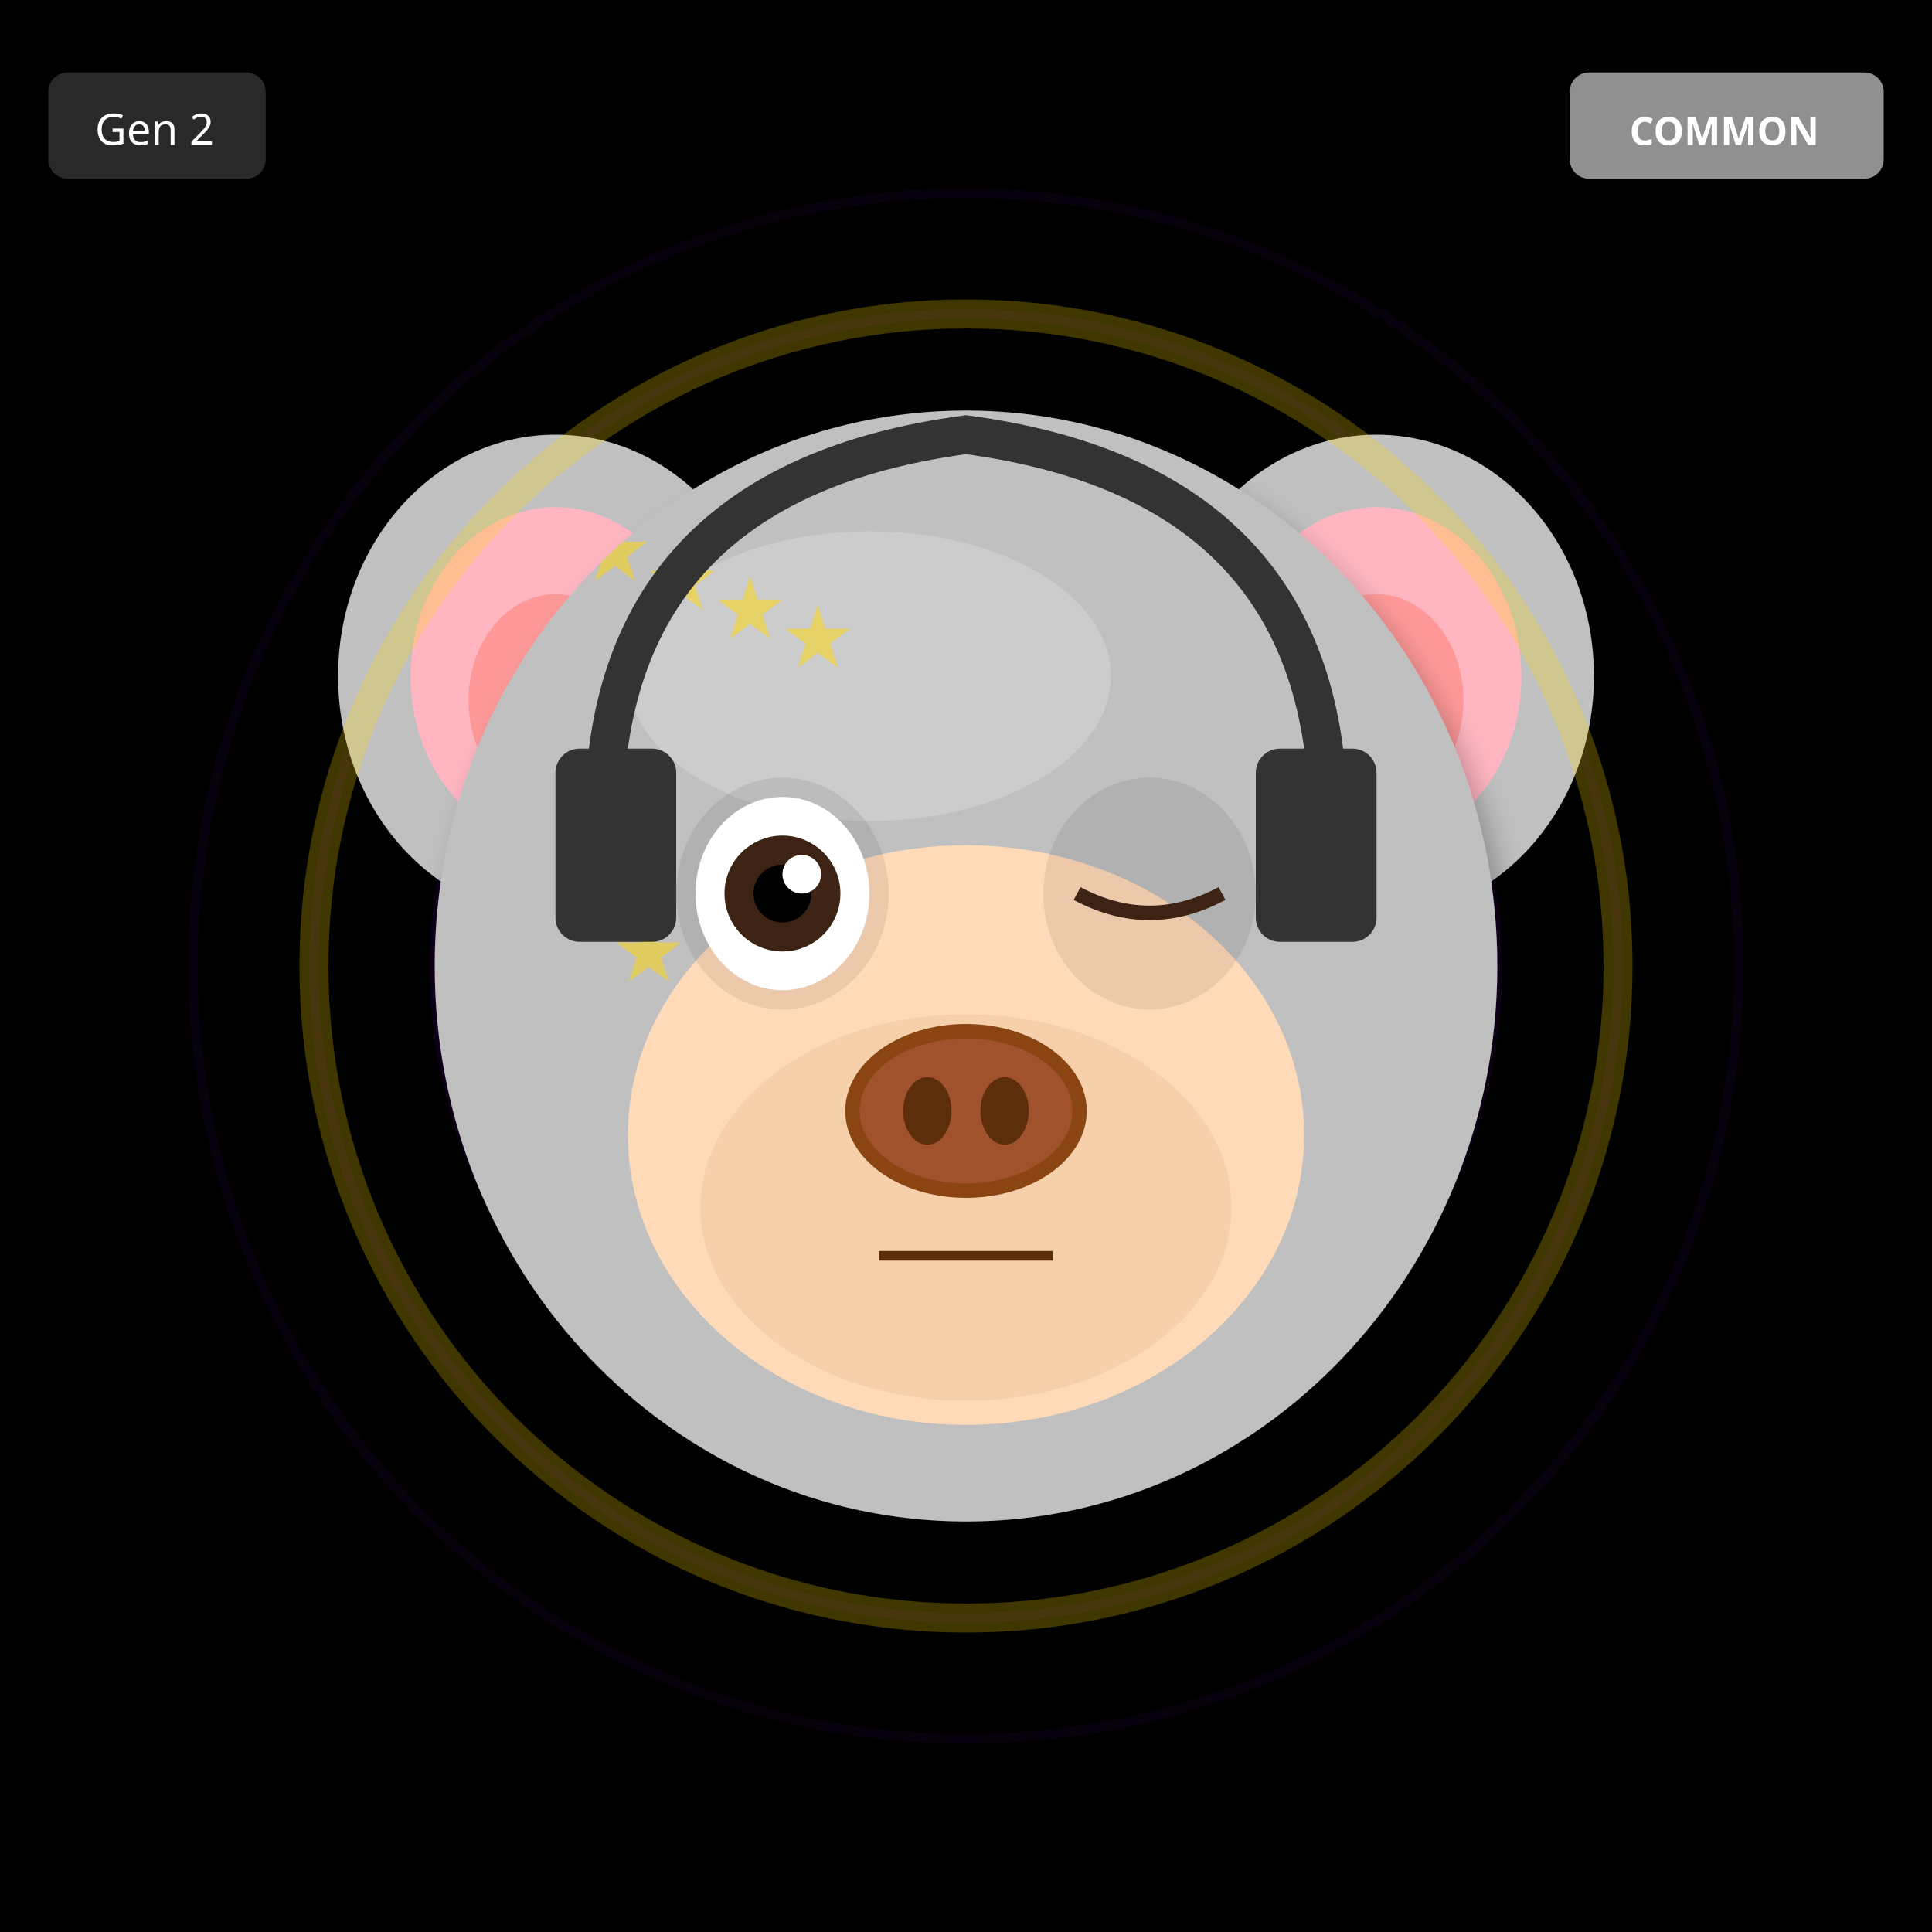
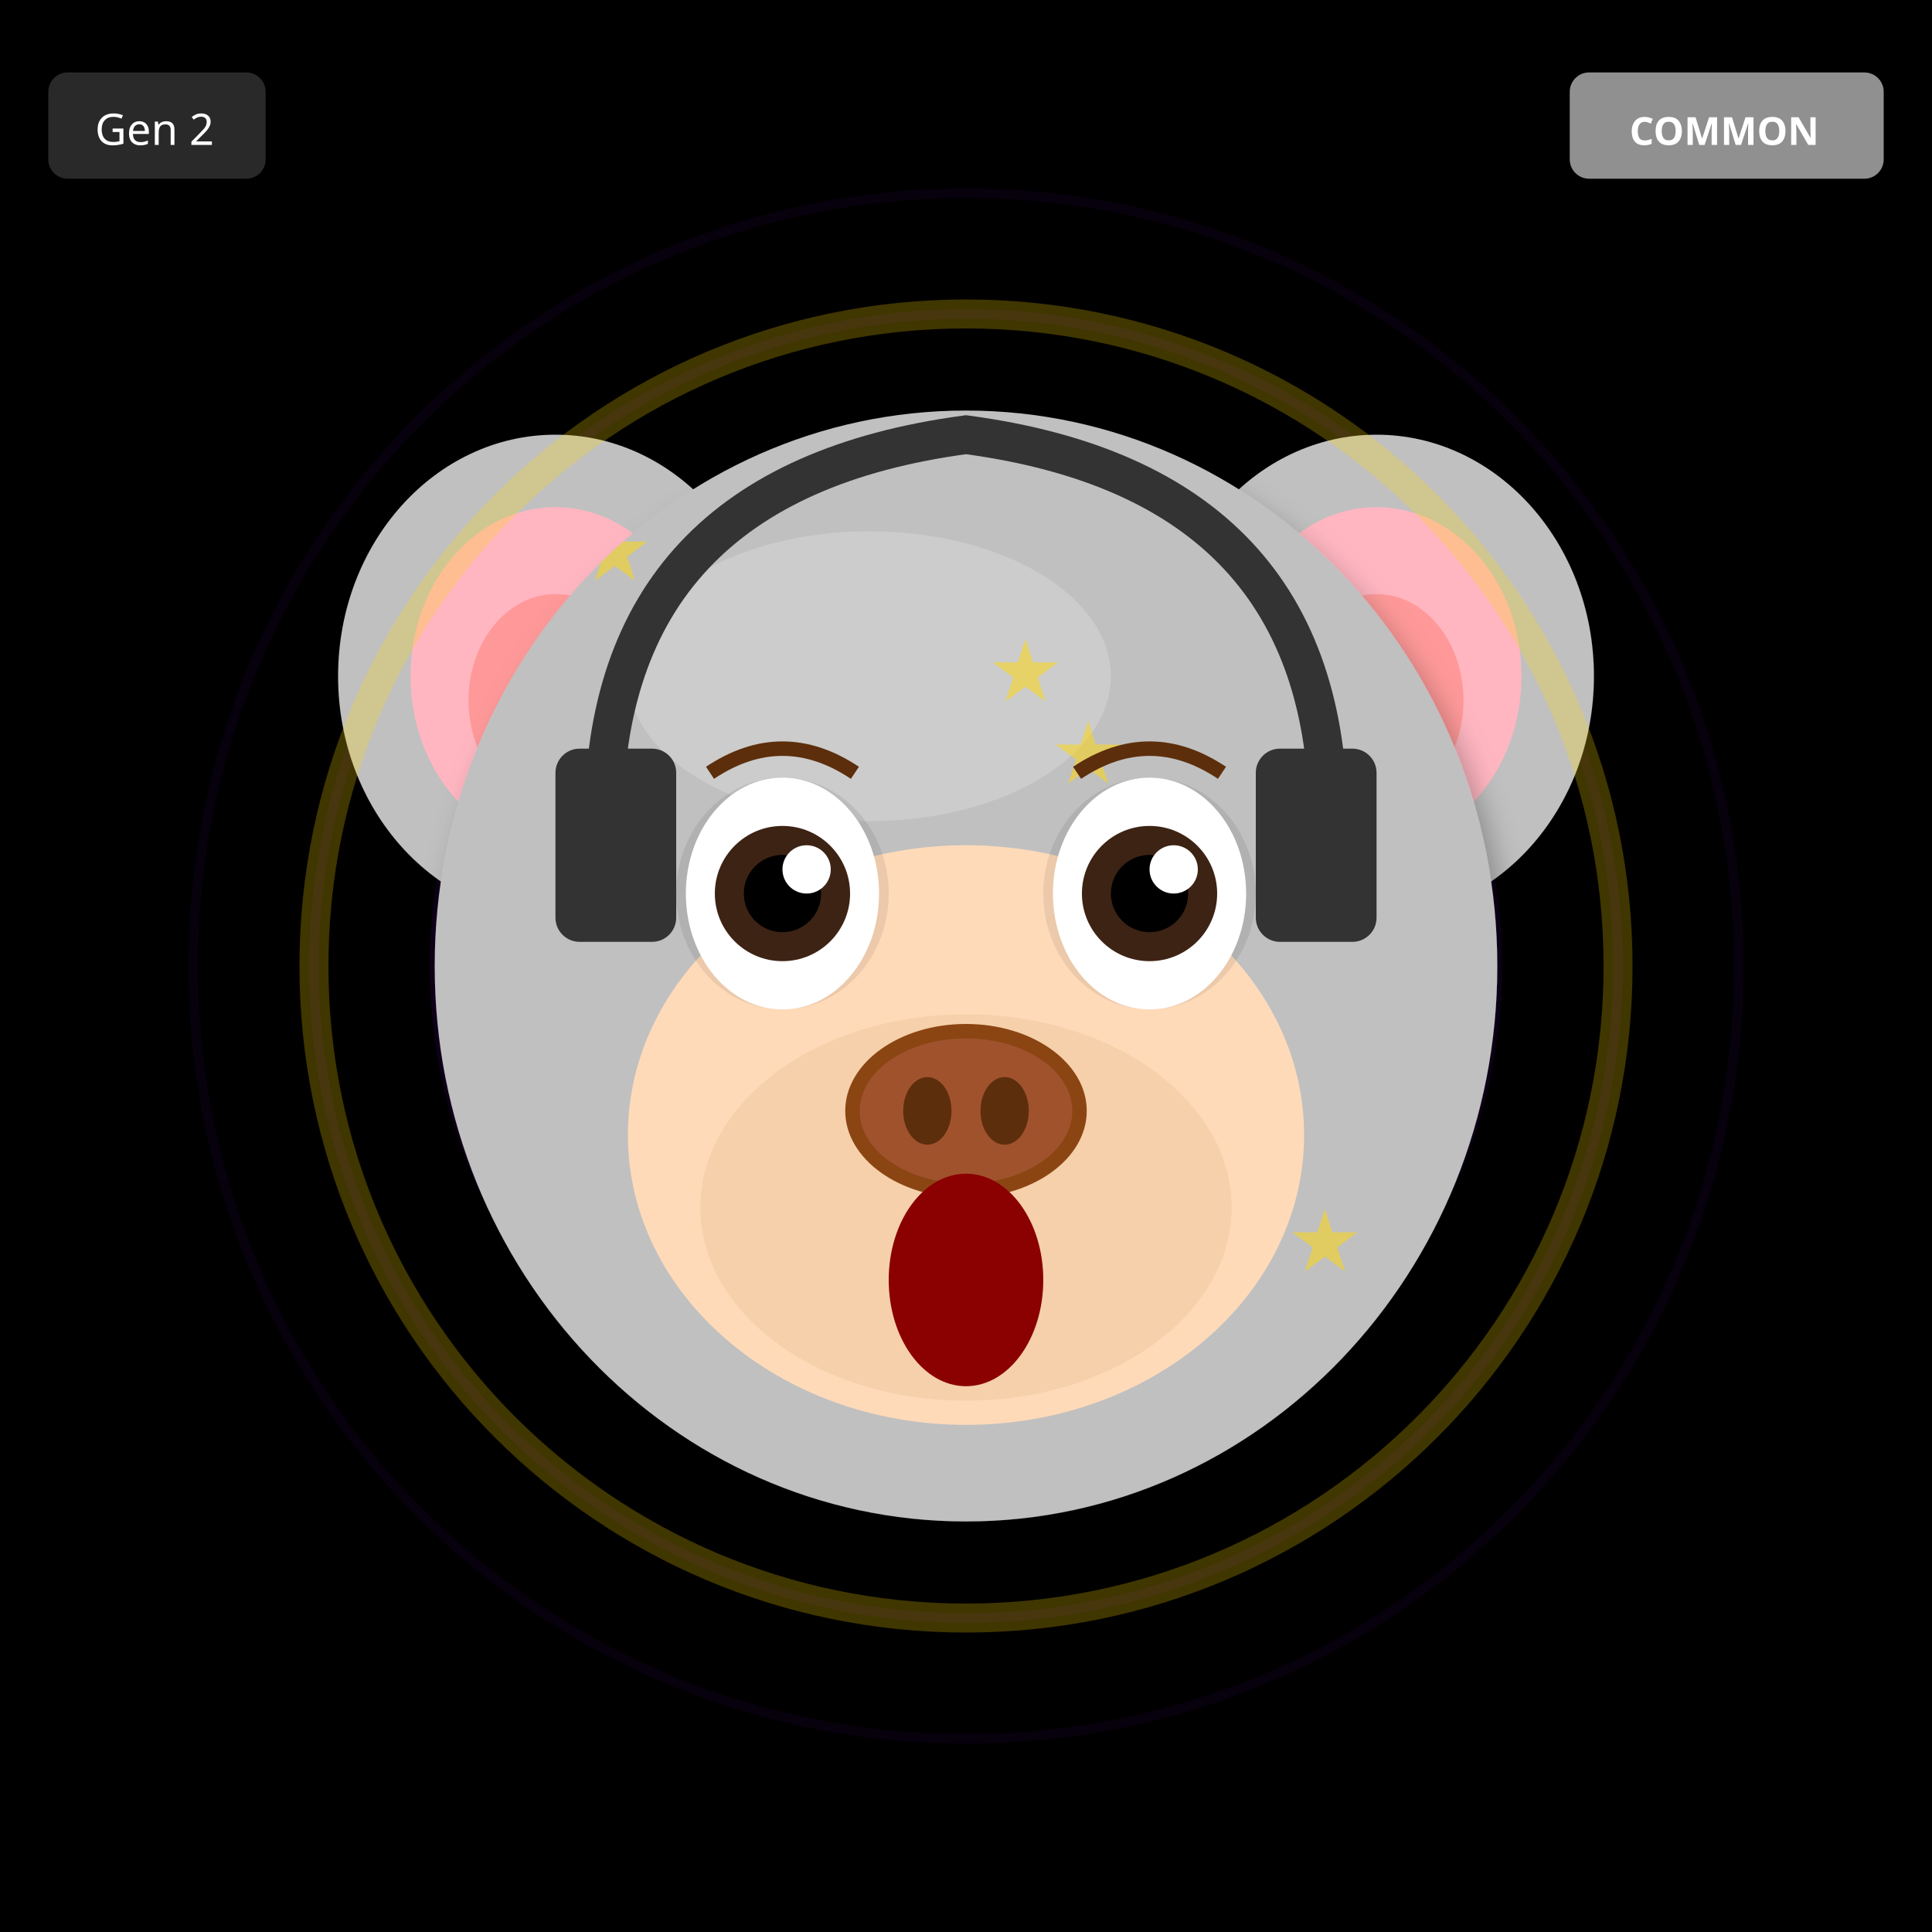
<svg xmlns="http://www.w3.org/2000/svg" width="400" height="400" viewBox="0 0 400 400">
  <defs>
    <filter id="shadow" x="-20%" y="-20%" width="140%" height="140%">
      <feDropShadow dx="2" dy="4" stdDeviation="3" flood-opacity="0.3" />
    </filter>
    <filter id="glow" x="-50%" y="-50%" width="200%" height="200%">
      <feGaussianBlur stdDeviation="8" result="blur" />
      <feMerge>
        <feMergeNode in="blur" />
        <feMergeNode in="SourceGraphic" />
      </feMerge>
    </filter>
    <linearGradient id="rainbow-body" x1="0%" y1="0%" x2="100%" y2="100%">
      <stop offset="0%" stop-color="#FF6B6B" />
      <stop offset="25%" stop-color="#FFE66D" />
      <stop offset="50%" stop-color="#4ECDC4" />
      <stop offset="75%" stop-color="#45B7D1" />
      <stop offset="100%" stop-color="#DDA0DD" />
    </linearGradient>
    <radialGradient id="galaxy-body" cx="30%" cy="30%">
      <stop offset="0%" stop-color="#E6E6FA" />
      <stop offset="50%" stop-color="#9370DB" />
      <stop offset="100%" stop-color="#1A0033" />
    </radialGradient>
    <linearGradient id="holo-body" x1="0%" y1="0%" x2="100%" y2="100%">
      <stop offset="0%" stop-color="#FF00FF" />
      <stop offset="50%" stop-color="#00FFFF" />
      <stop offset="100%" stop-color="#FFFF00" />
    </linearGradient>
    <linearGradient id="sky-gradient" x1="0%" y1="0%" x2="0%" y2="100%">
      <stop offset="0%" stop-color="#87CEEB" />
      <stop offset="100%" stop-color="#E0F4FF" />
    </linearGradient>
    <linearGradient id="grass-gradient" x1="0%" y1="0%" x2="0%" y2="100%">
      <stop offset="0%" stop-color="#90EE90" />
      <stop offset="100%" stop-color="#228B22" />
    </linearGradient>
    <linearGradient id="sunset-gradient" x1="0%" y1="0%" x2="0%" y2="100%">
      <stop offset="0%" stop-color="#FF6B6B" />
      <stop offset="50%" stop-color="#FFE66D" />
      <stop offset="100%" stop-color="#4ECDC4" />
    </linearGradient>
    <linearGradient id="aurora-gradient" x1="0%" y1="0%" x2="100%" y2="100%">
      <stop offset="0%" stop-color="#0D1B2A" />
      <stop offset="30%" stop-color="#00FF7F" />
      <stop offset="70%" stop-color="#FF00FF" />
      <stop offset="100%" stop-color="#0D1B2A" />
    </linearGradient>
    <radialGradient id="multiverse-gradient" cx="50%" cy="50%">
      <stop offset="0%" stop-color="#FFD700" />
      <stop offset="40%" stop-color="#FF00FF" />
      <stop offset="70%" stop-color="#00FFFF" />
      <stop offset="100%" stop-color="#000" />
    </radialGradient>
    <linearGradient id="rift-gradient" x1="0%" y1="0%" x2="100%" y2="100%">
      <stop offset="0%" stop-color="#000" />
      <stop offset="30%" stop-color="#9400D3" />
      <stop offset="50%" stop-color="#00FFFF" />
      <stop offset="70%" stop-color="#9400D3" />
      <stop offset="100%" stop-color="#000" />
    </linearGradient>
    <linearGradient id="heaven-gradient" x1="0%" y1="0%" x2="0%" y2="100%">
      <stop offset="0%" stop-color="#FFF" />
      <stop offset="50%" stop-color="#FFD700" stop-opacity="0.3" />
      <stop offset="100%" stop-color="#F0F8FF" />
    </linearGradient>
    <clipPath id="head-clip">
      <ellipse cx="200" cy="200" rx="110" ry="115" />
    </clipPath>
  </defs>
  <rect width="400" height="400" fill="#000000" />
  <circle cx="200" cy="200" r="160" fill="none" stroke="#4B0082" stroke-width="2" opacity="0.1" />
  <circle cx="200" cy="200" r="135" fill="none" stroke="#4B0082" stroke-width="2" opacity="0.15" />
  <circle cx="200" cy="200" r="110" fill="none" stroke="#4B0082" stroke-width="2" opacity="0.2" />
  <circle cx="200" cy="200" r="85" fill="none" stroke="#4B0082" stroke-width="2" opacity="0.25" />
  <circle cx="200" cy="200" r="60" fill="none" stroke="#4B0082" stroke-width="2" opacity="0.3" />
  <circle cx="200" cy="200" r="35" fill="none" stroke="#4B0082" stroke-width="2" opacity="0.35" />
  <circle cx="200" cy="200" r="25" fill="#000" />
  <ellipse cx="115" cy="140" rx="45" ry="50" fill="#C0C0C0" filter="url(#shadow)" />
  <ellipse cx="115" cy="140" rx="30" ry="35" fill="#FFB6C1" />
  <ellipse cx="115" cy="145" rx="18" ry="22" fill="#FF9999" />
  <ellipse cx="285" cy="140" rx="45" ry="50" fill="#C0C0C0" filter="url(#shadow)" />
  <ellipse cx="285" cy="140" rx="30" ry="35" fill="#FFB6C1" />
  <ellipse cx="285" cy="145" rx="18" ry="22" fill="#FF9999" />
  <ellipse cx="200" cy="200" rx="110" ry="115" fill="#C0C0C0" filter="url(#shadow)" />
  <ellipse cx="180" cy="140" rx="50" ry="30" fill="#E8E8E8" opacity="0.3" />
  <g clip-path="url(#head-clip)">
    <text x="120" y="120" font-size="18" fill="#FFD700" opacity="0.5">★</text>
-     <text x="127" y="203" font-size="18" fill="#FFD700" opacity="0.5">★</text>
-     <text x="134" y="126" font-size="18" fill="#FFD700" opacity="0.5">★</text>
-     <text x="141" y="209" font-size="18" fill="#FFD700" opacity="0.5">★</text>
-     <text x="148" y="132" font-size="18" fill="#FFD700" opacity="0.5">★</text>
-     <text x="155" y="215" font-size="18" fill="#FFD700" opacity="0.5">★</text>
-     <text x="162" y="138" font-size="18" fill="#FFD700" opacity="0.5">★</text>
    <text x="169" y="221" font-size="18" fill="#FFD700" opacity="0.5">★</text>
+     <text x="218" y="162" font-size="18" fill="#FFD700" opacity="0.5">★</text>
+     <text x="267" y="263" font-size="18" fill="#FFD700" opacity="0.5">★</text>
+     <text x="156" y="204" font-size="18" fill="#FFD700" opacity="0.5">★</text>
+     <text x="205" y="145" font-size="18" fill="#FFD700" opacity="0.5">★</text>
+     <text x="254" y="246" font-size="18" fill="#FFD700" opacity="0.5">★</text>
+     <text x="143" y="187" font-size="18" fill="#FFD700" opacity="0.5">★</text>
  </g>
  <ellipse cx="200" cy="235" rx="70" ry="60" fill="#FFDAB9" />
  <ellipse cx="200" cy="250" rx="55" ry="40" fill="#DEB887" opacity="0.3" />
  <ellipse cx="162" cy="185" rx="22" ry="24" fill="#000" opacity="0.08" />
  <ellipse cx="238" cy="185" rx="22" ry="24" fill="#000" opacity="0.08" />
-   <ellipse cx="162" cy="185" rx="18" ry="20" fill="white" />
-   <circle cx="162" cy="185" r="12" fill="#3D2314" />
-   <circle cx="162" cy="185" r="6" fill="#000" />
-   <circle cx="166" cy="181" r="4" fill="white" />
-   <path d="M223 185 Q238 193 253 185" stroke="#3D2314" stroke-width="3" fill="none" />
+   <ellipse cx="162" cy="185" rx="20" ry="24" fill="white" />
+   <circle cx="162" cy="185" r="14" fill="#3D2314" />
+   <circle cx="162" cy="185" r="8" fill="#000" />
+   <circle cx="167" cy="180" r="5" fill="white" />
+   <ellipse cx="238" cy="185" rx="20" ry="24" fill="white" />
+   <circle cx="238" cy="185" r="14" fill="#3D2314" />
+   <circle cx="238" cy="185" r="8" fill="#000" />
+   <circle cx="243" cy="180" r="5" fill="white" />
  <g>
    <ellipse cx="200" cy="230" rx="25" ry="18" fill="#8B4513" />
    <ellipse cx="200" cy="230" rx="22" ry="15" fill="#A0522D" />
    <ellipse cx="192" cy="230" rx="5" ry="7" fill="#5D2E0C" />
    <ellipse cx="208" cy="230" rx="5" ry="7" fill="#5D2E0C" />
  </g>
-   <line x1="182" y1="260" x2="218" y2="260" stroke="#5D2E0C" stroke-width="2" />
+   <ellipse cx="200" cy="265" rx="16" ry="22" fill="#8B0000" />
+   <path d="M147 160 Q162 150 177 160" stroke="#5D2E0C" stroke-width="3" fill="none" />
+   <path d="M223 160 Q238 150 253 160" stroke="#5D2E0C" stroke-width="3" fill="none" />
  <path d="M125 170 Q125 100 200 90 Q275 100 275 170" stroke="#333" stroke-width="8" fill="none" />
  <rect x="115" y="155" width="25" height="40" rx="5" fill="#333" />
  <rect x="260" y="155" width="25" height="40" rx="5" fill="#333" />
  <circle cx="200" cy="200" r="135" fill="none" stroke="#FFD700" stroke-width="6" opacity="0.25" />
  <g transform="translate(325, 15)">
    <rect width="65" height="22" rx="4" fill="#A0A0A0" opacity="0.9" />
    <text x="32" y="15" font-size="8" fill="#FFF" text-anchor="middle" font-family="sans-serif" font-weight="bold">COMMON</text>
  </g>
  <g transform="translate(10, 15)">
    <rect width="45" height="22" rx="4" fill="#333" opacity="0.8" />
    <text x="22" y="15" font-size="9" fill="#FFF" text-anchor="middle" font-family="sans-serif">Gen 2</text>
  </g>
</svg>
